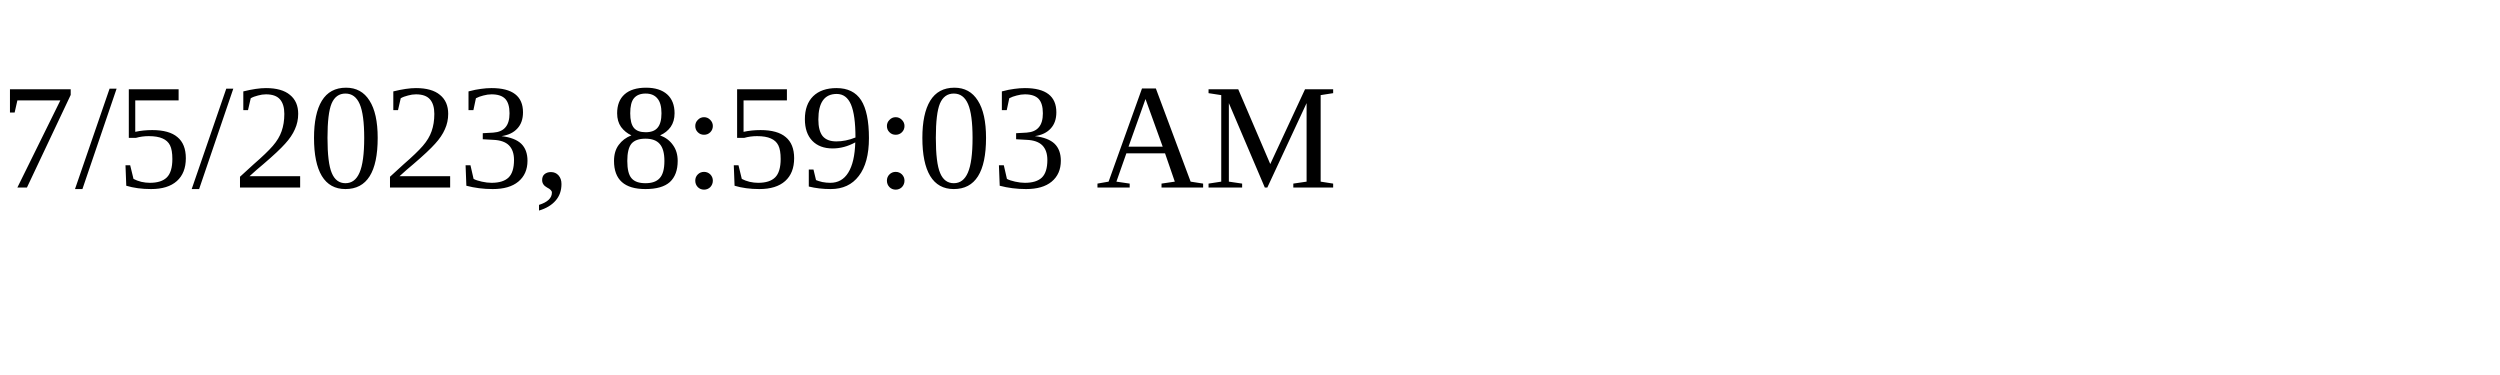
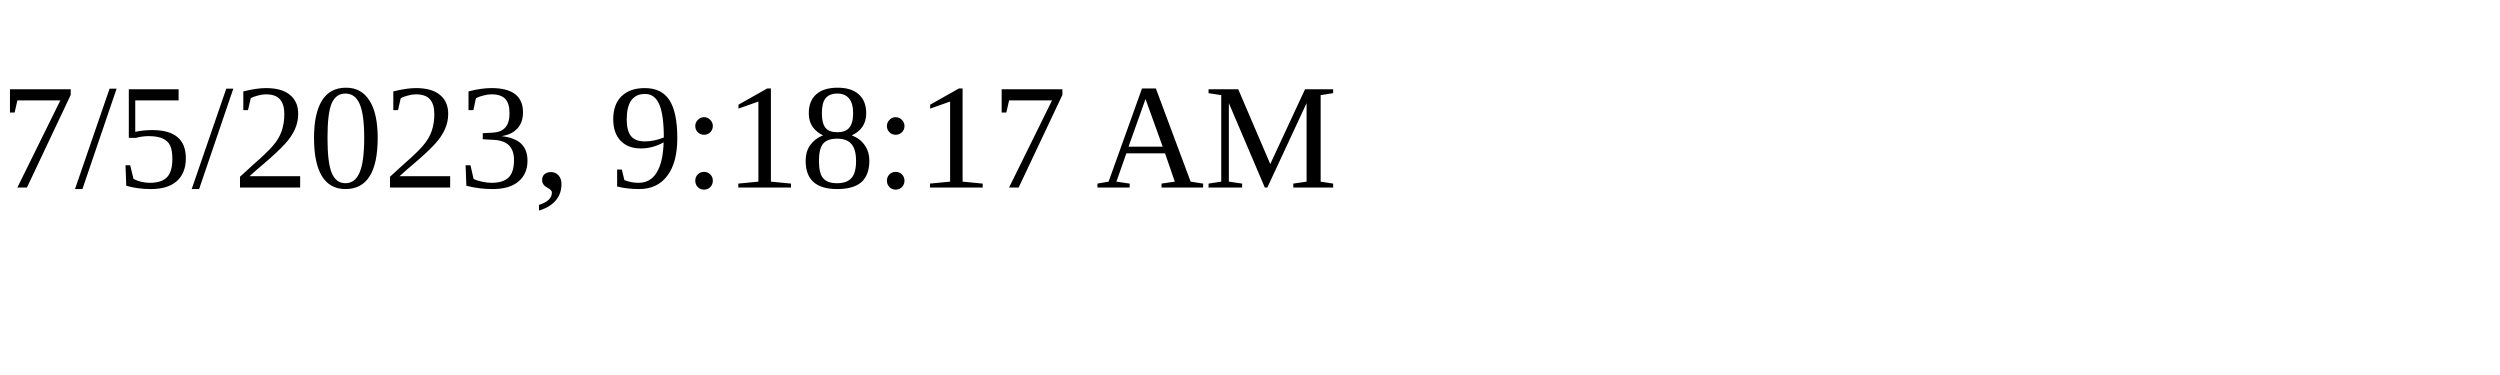
<svg xmlns="http://www.w3.org/2000/svg" height="30" width="200">
-   <text x="0" y="15">7/5/2023, 8:59:03 AM</text>
+   <text x="0" y="15">7/5/2023, 9:18:17 AM</text>
</svg>
